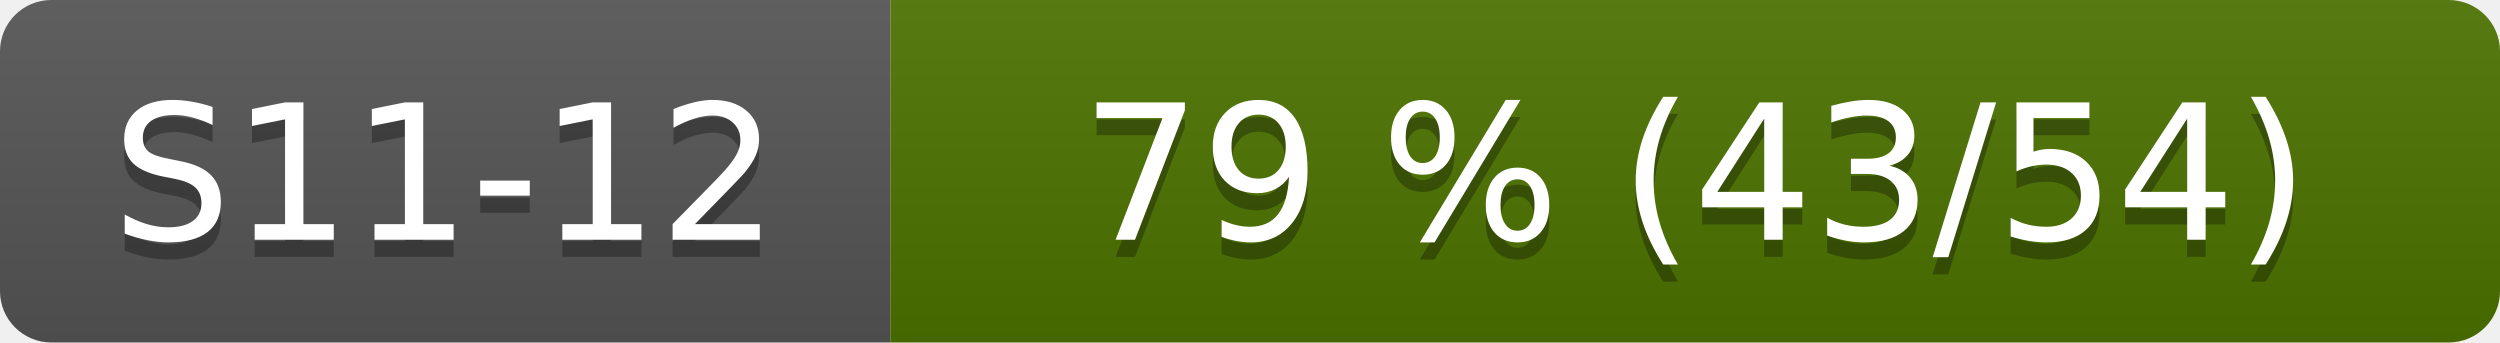
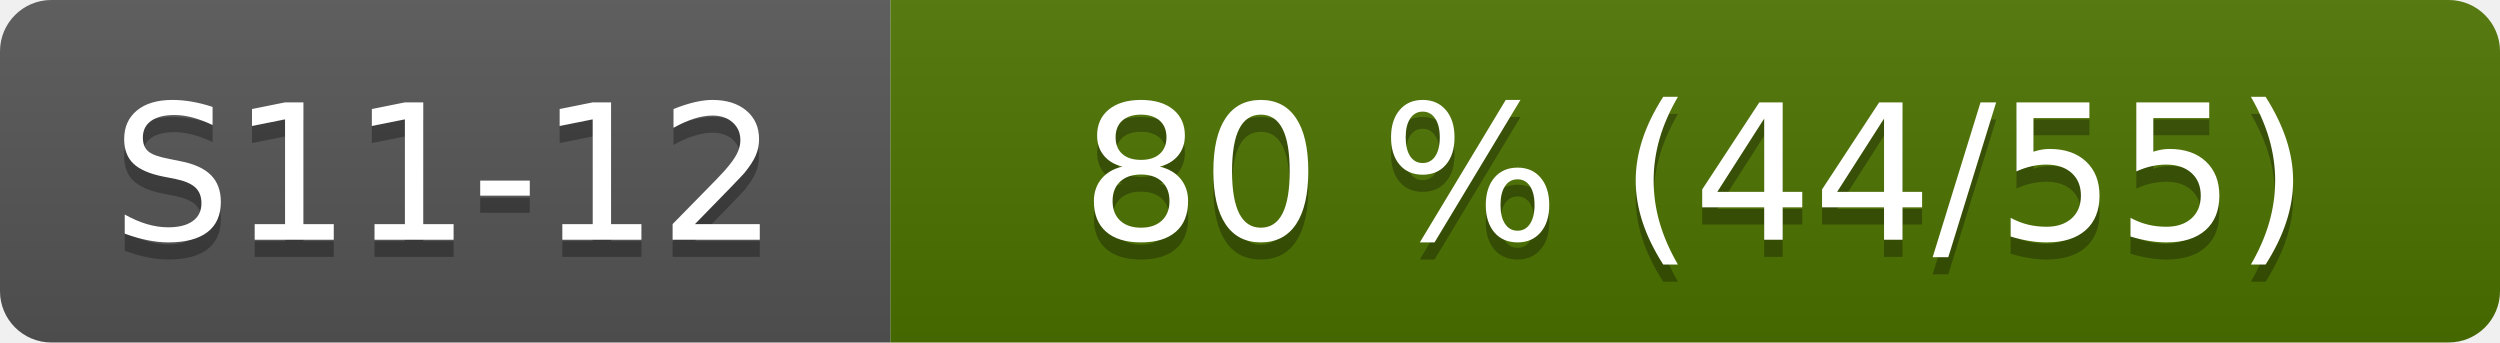
- <svg xmlns="http://www.w3.org/2000/svg" width="146" height="20" role="img" aria-label="S11-12: 79 % (43/54)">
+ <svg xmlns="http://www.w3.org/2000/svg" width="146" height="20" role="img" aria-label="S11-12: 80 % (44/55)">
  <linearGradient id="s" x2="0" y2="100%">
    <stop offset="0" stop-color="#bbb" stop-opacity=".1" />
    <stop offset="1" stop-opacity=".1" />
  </linearGradient>
  <clipPath id="r">
    <rect width="146" height="20" rx="3" fill="#fff" />
  </clipPath>
  <g clip-path="url(#r)">
    <rect width="52" height="20" fill="#555" />
    <rect x="52" width="94" height="20" fill="#4d7300" />
    <rect width="146" height="20" fill="url(#s)" />
  </g>
  <g fill="#fff" text-anchor="middle" font-family="Verdana,Geneva,DejaVu Sans,sans-serif" font-size="110">
    <text x="260" y="150" fill="#010101" fill-opacity=".3" transform="scale(.1)">S11-12</text>
    <text x="260" y="140" transform="scale(.1)">S11-12</text>
-     <text x="990" y="150" fill="#010101" fill-opacity=".3" transform="scale(.1)">79 % (43/54)</text>
-     <text x="990" y="140" transform="scale(.1)">79 % (43/54)</text>
+     <text x="990" y="150" fill="#010101" fill-opacity=".3" transform="scale(.1)">80 % (44/55)</text>
+     <text x="990" y="140" transform="scale(.1)">80 % (44/55)</text>
  </g>
</svg>
